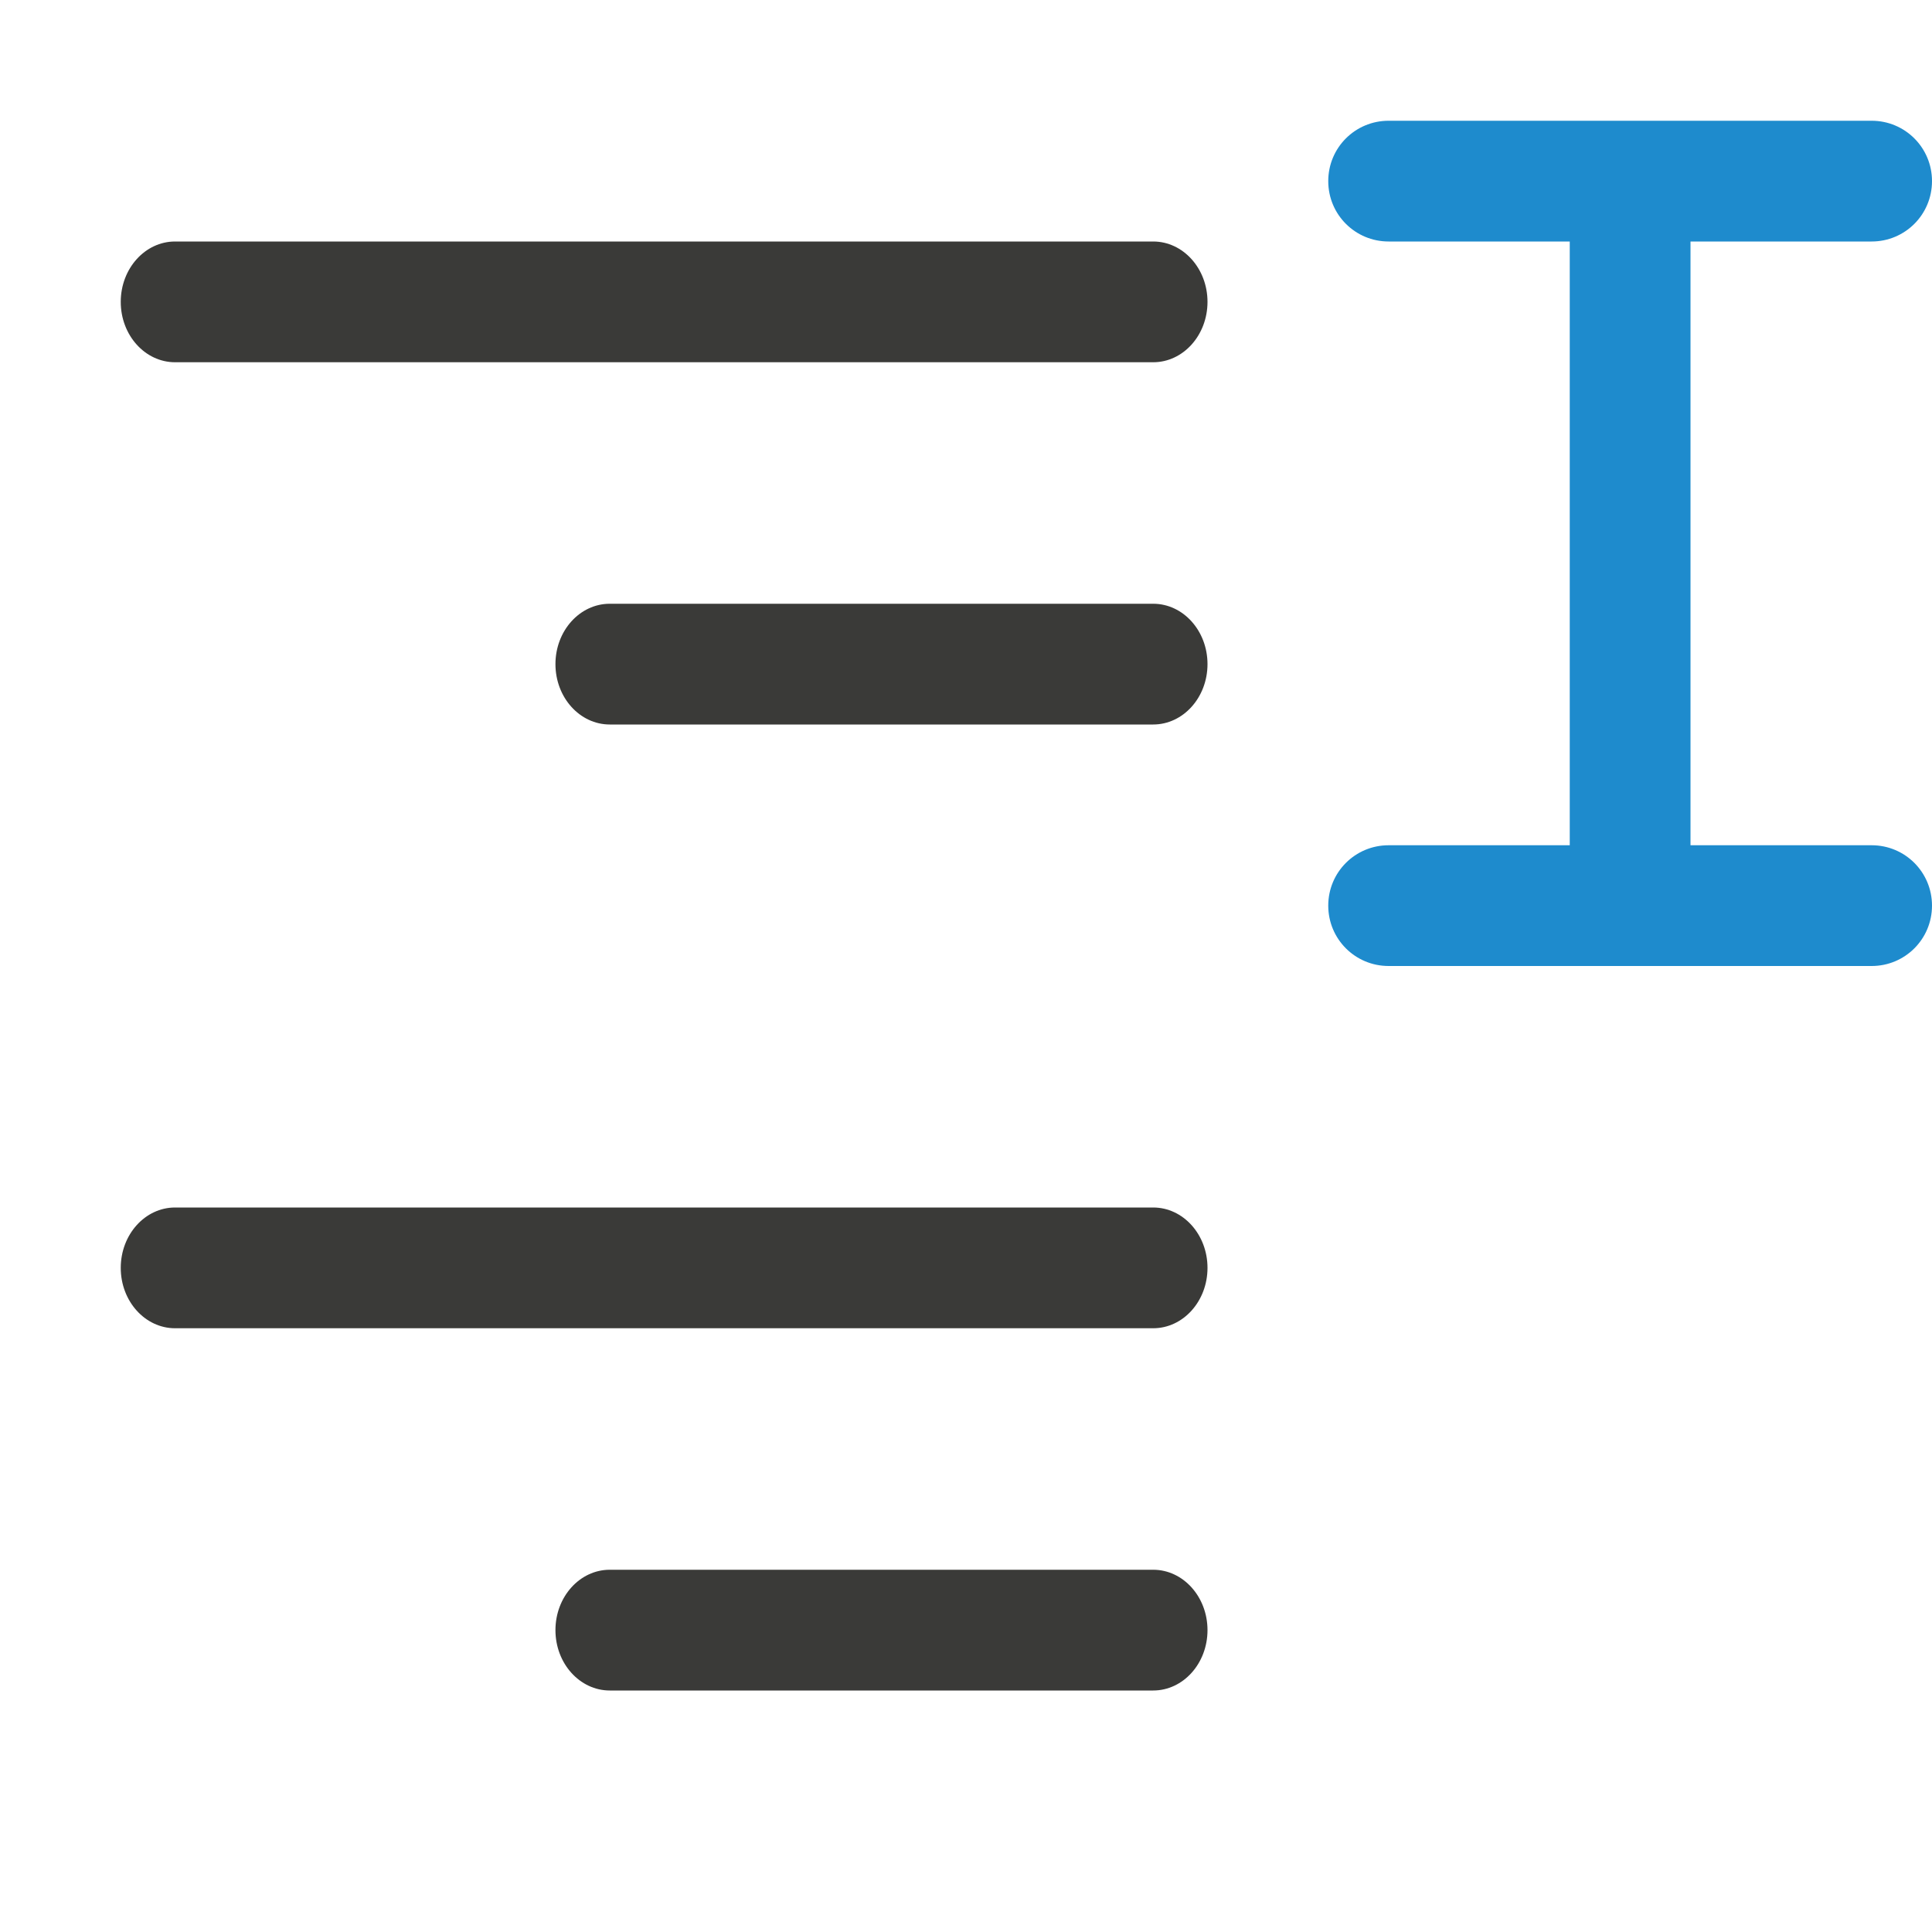
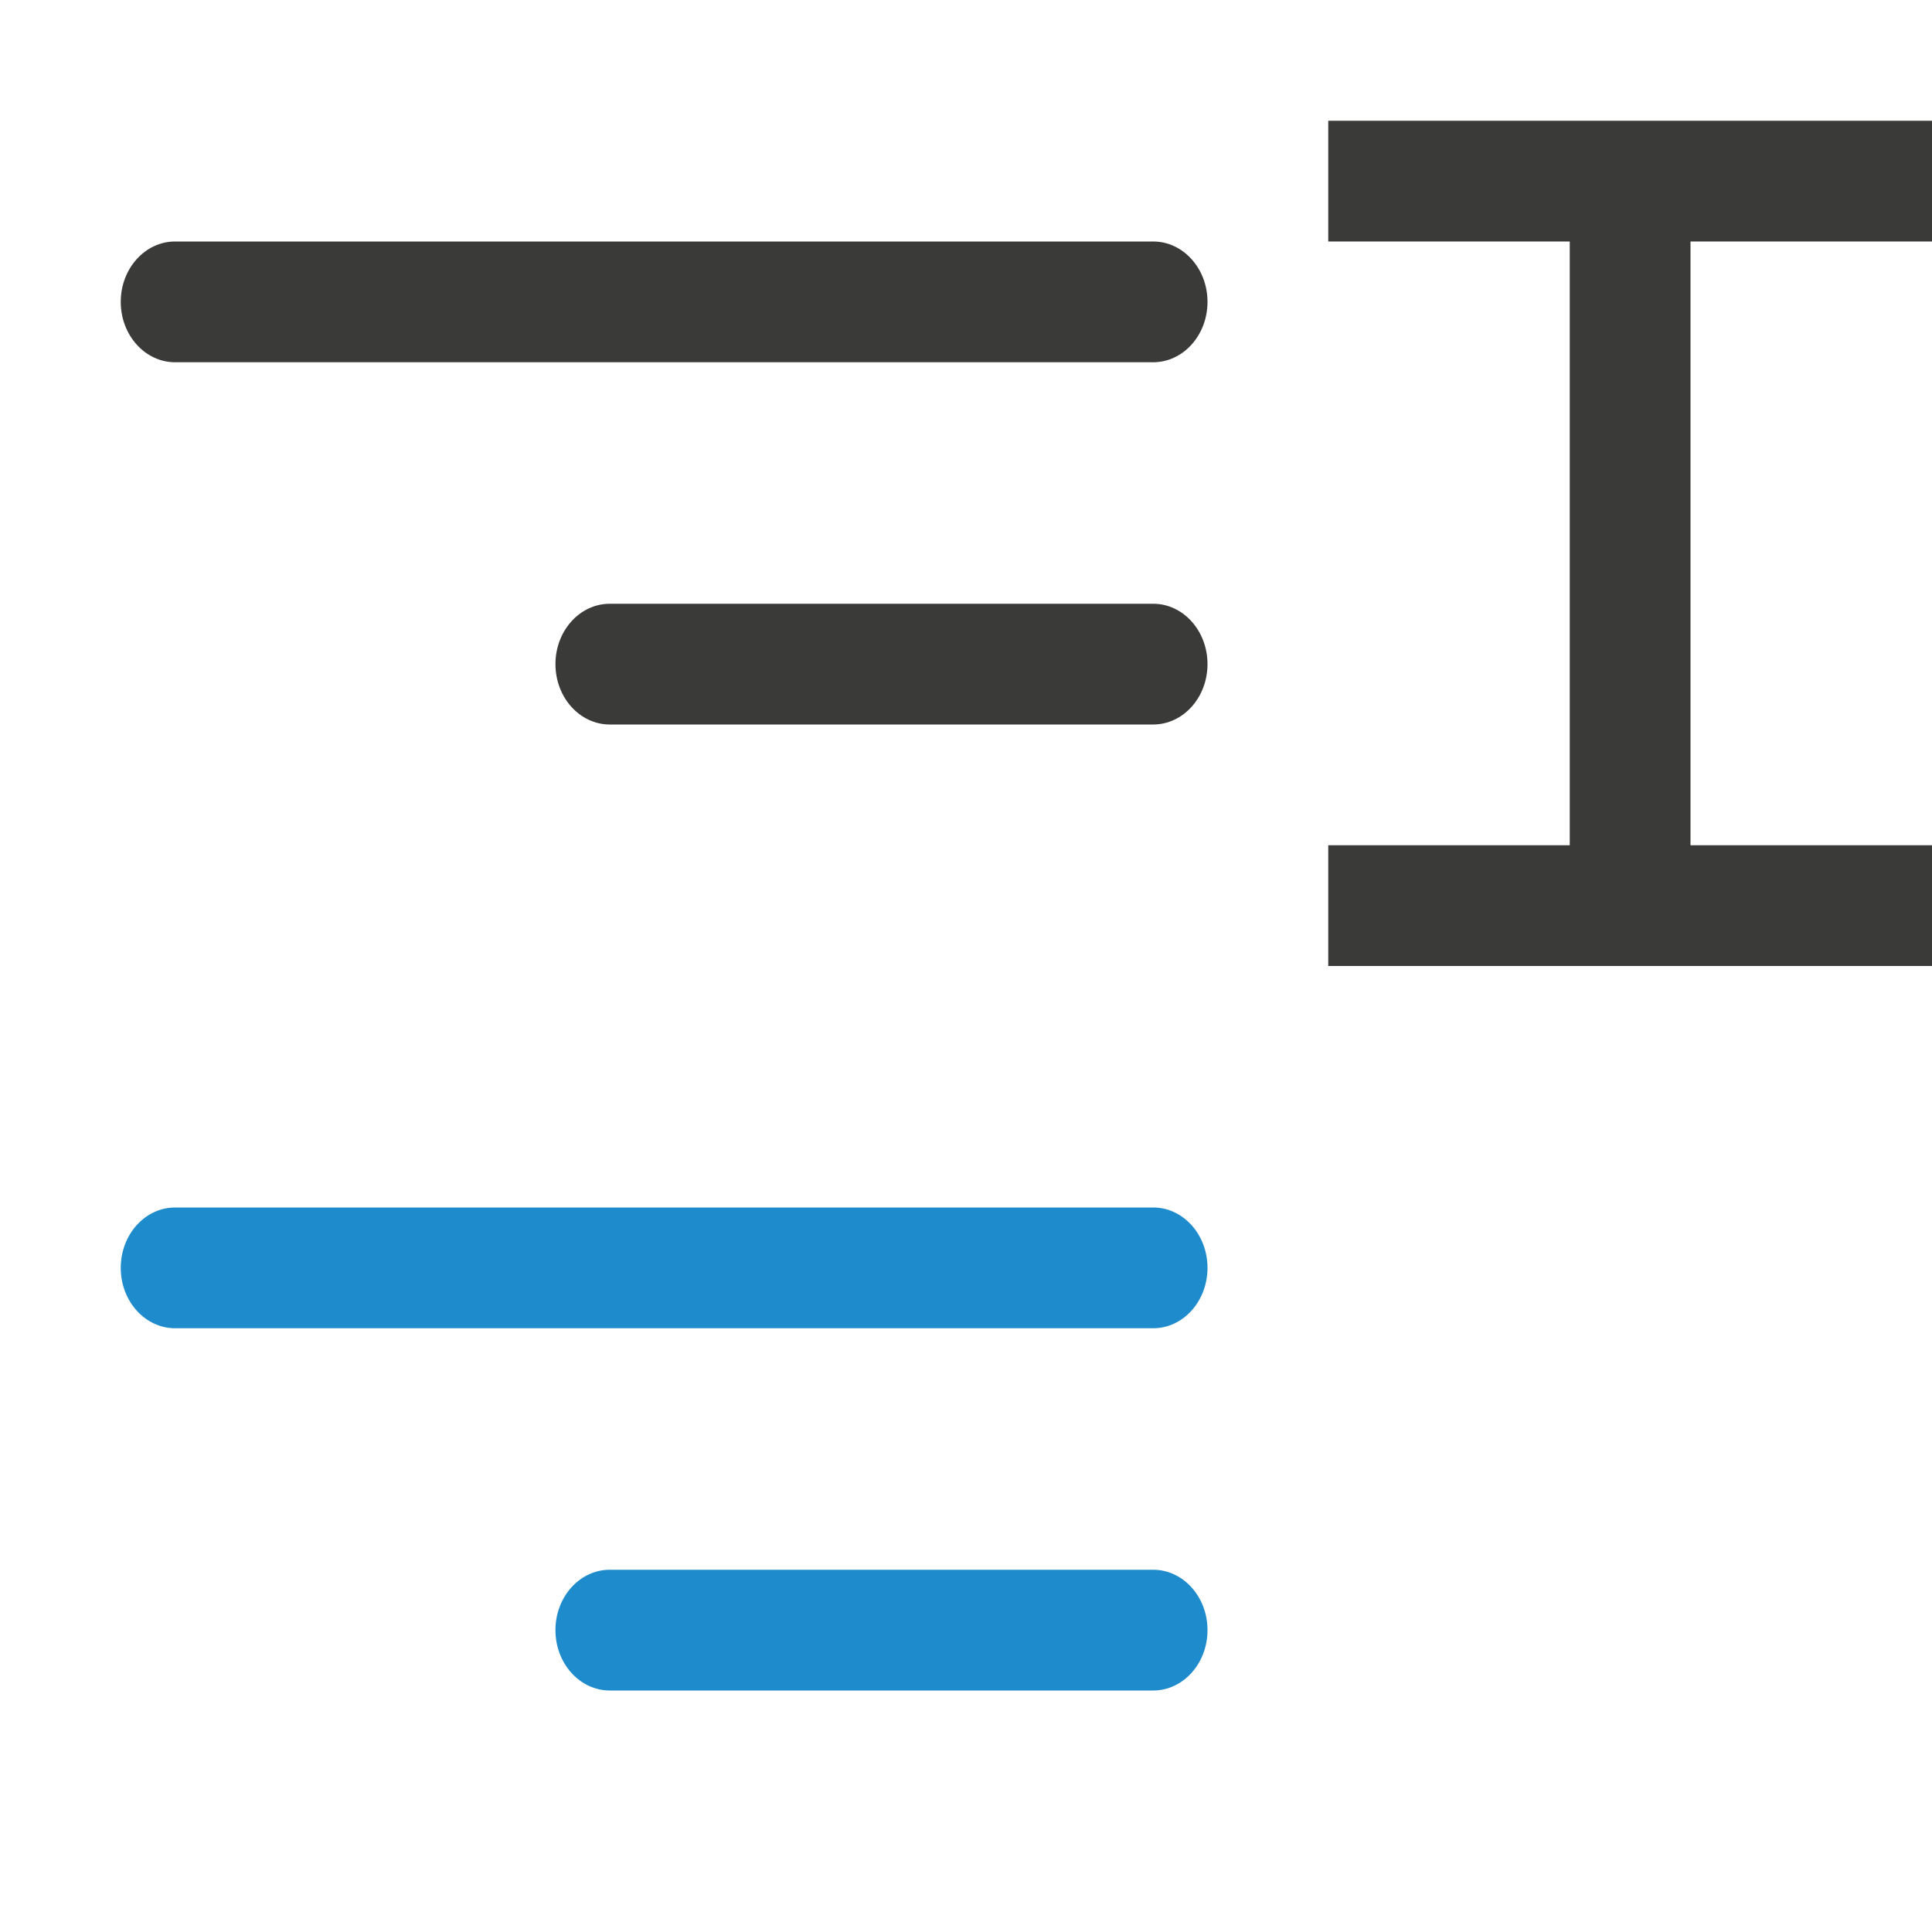
<svg xmlns="http://www.w3.org/2000/svg" viewBox="0 0 16 16">
-   <g fill="#3a3a38" transform="matrix(.8999999 0 0 1 14.5 0)">
-     <rect height="1" ry=".5" width="10" x="-15" y="2" />
-     <rect height="1" ry=".5" width="6" x="-11" y="5" />
-     <rect height="1" ry=".5" width="10" x="-15" y="10" />
-     <rect height="1" ry=".5" width="6" x="-11" y="13" />
+   <g fill="#3a3a38">
+     <g transform="matrix(.8999999 0 0 1 14.5 0)">
+       <rect height="1" ry=".5" width="10" x="-15" y="2" />
+       <rect height="1" ry=".5" width="6" x="-11" y="5" />
+       <g fill="#1e8bcd">
+         <rect height="1" ry=".5" width="10" x="-15" y="10" />
+         <rect height="1" ry=".5" width="6" x="-11" y="13" />
+       </g>
+     </g>
+     <path d="m16 1v.5.5h-.5-1.5v5h1.5.5v.5.5h-.5-4-.5v-.5-.5h.5 1.5v-5h-1.5-.5v-.5-.5h.5 4z" />
  </g>
-   <path d="m15.5 1c.277 0 .5.223.5.5s-.223.5-.5.5h-1.5v5h1.5c.277 0 .5.223.5.5s-.223.5-.5.5h-4c-.277 0-.5-.223-.5-.5s.223-.5.5-.5h1.5v-5h-1.5c-.277 0-.5-.223-.5-.5s.223-.5.5-.5h2z" fill="#1e8bcd" />
</svg>
